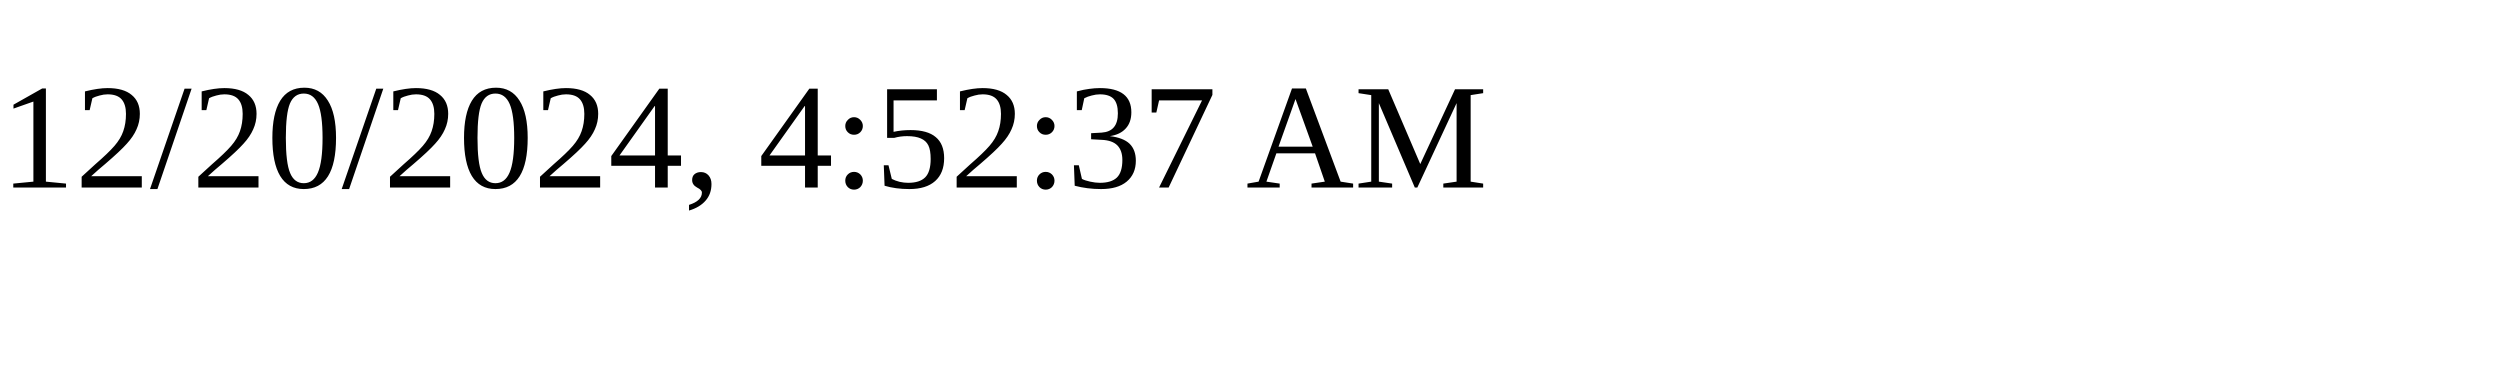
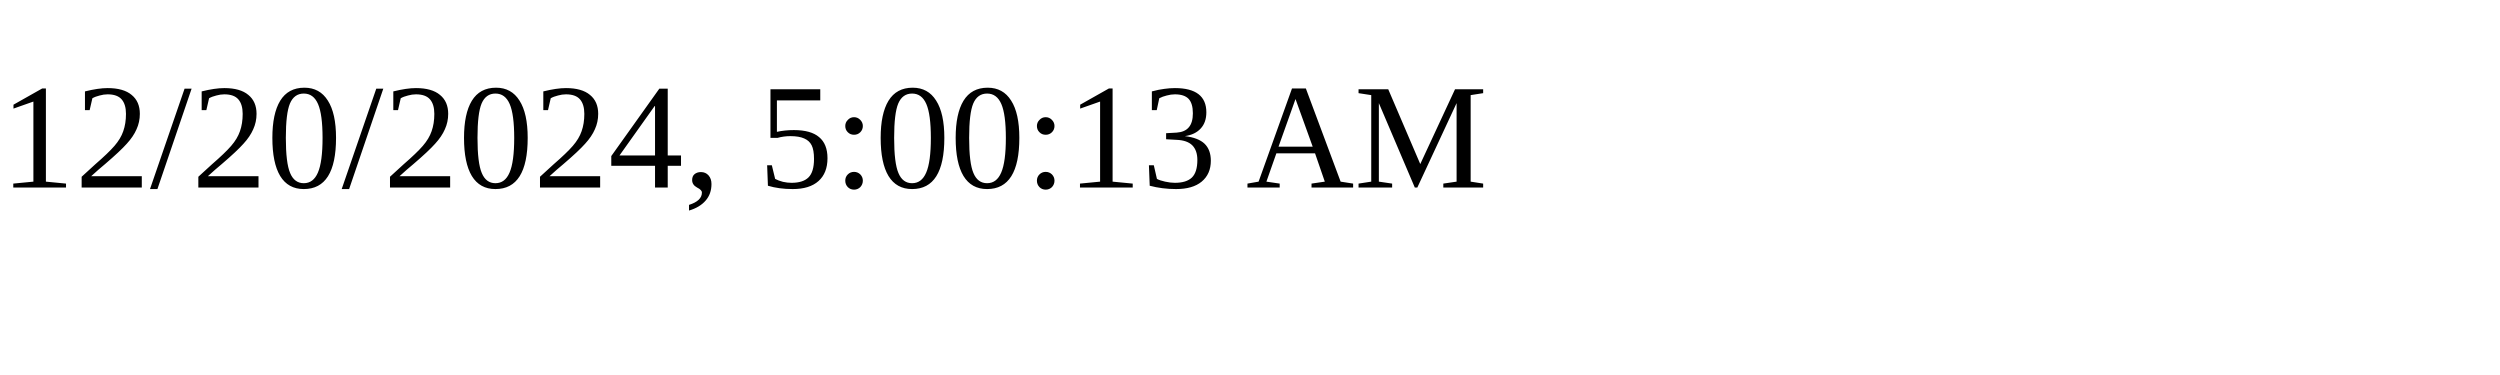
<svg xmlns="http://www.w3.org/2000/svg" height="30" width="200">
-   <text x="0" y="15">12/20/2024, 4:52:37 AM</text>
+   <text x="0" y="15">12/20/2024, 5:00:13 AM</text>
</svg>
